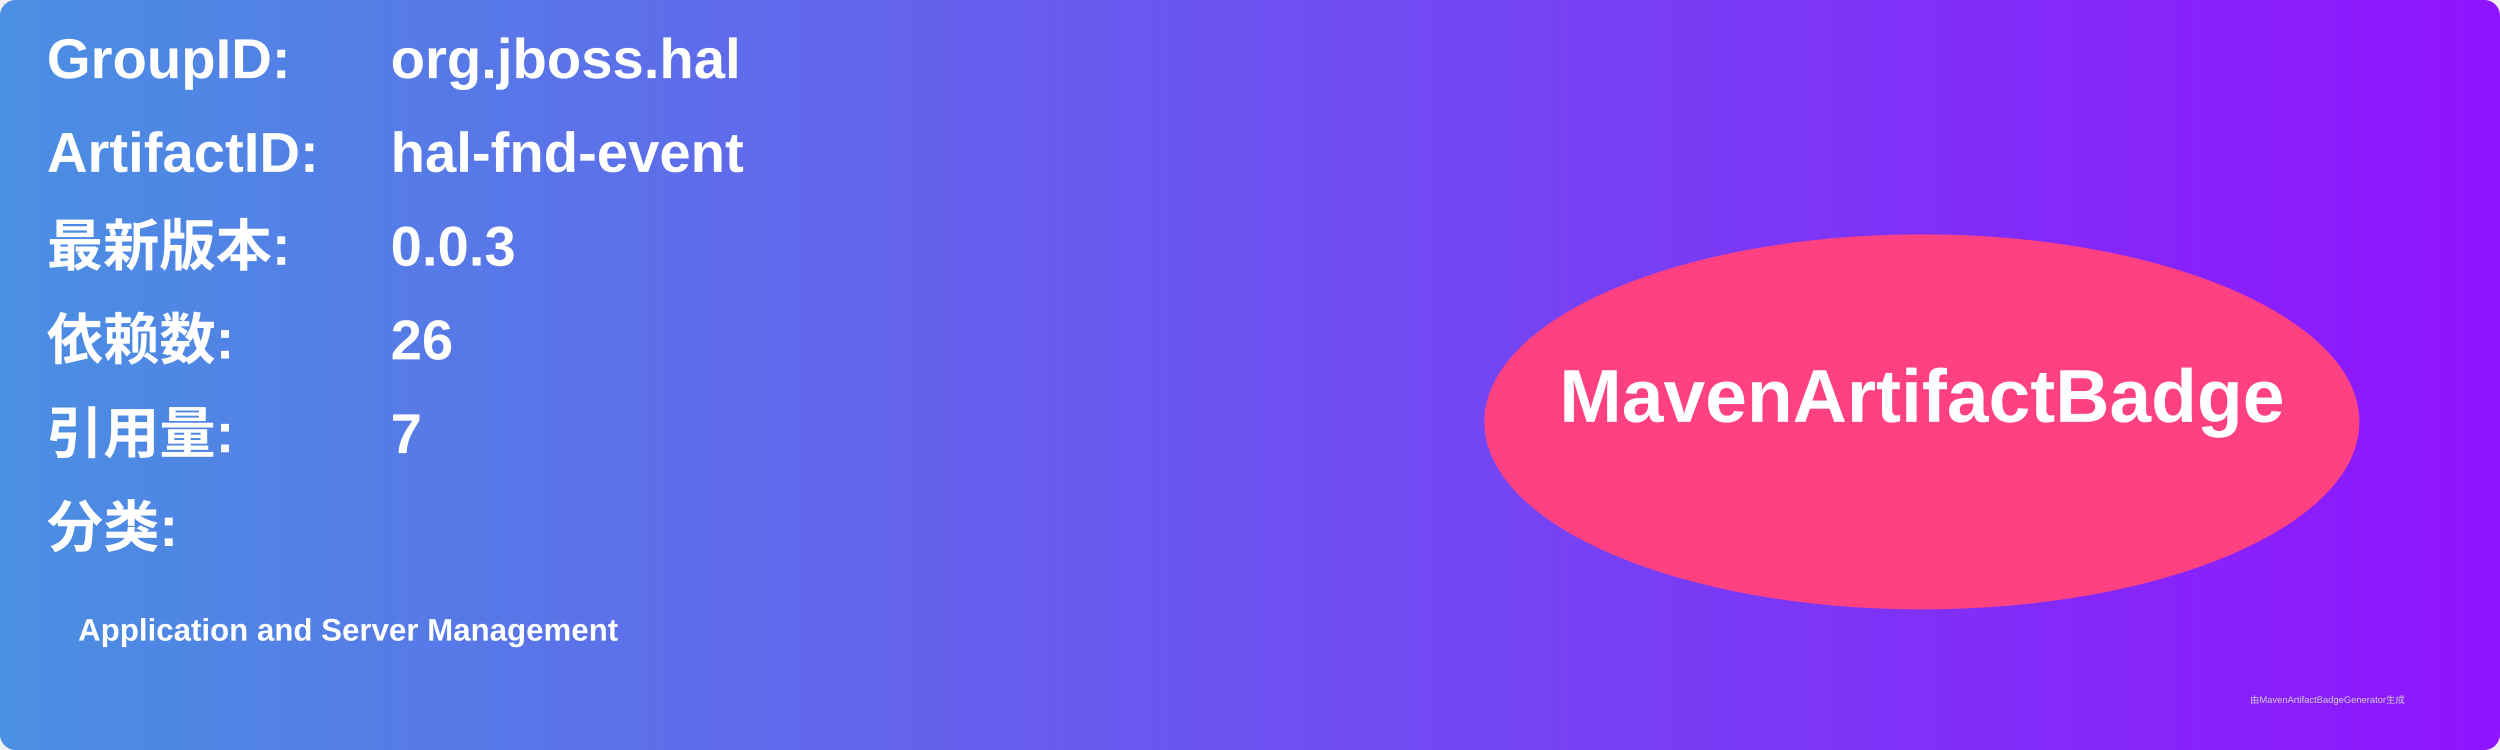
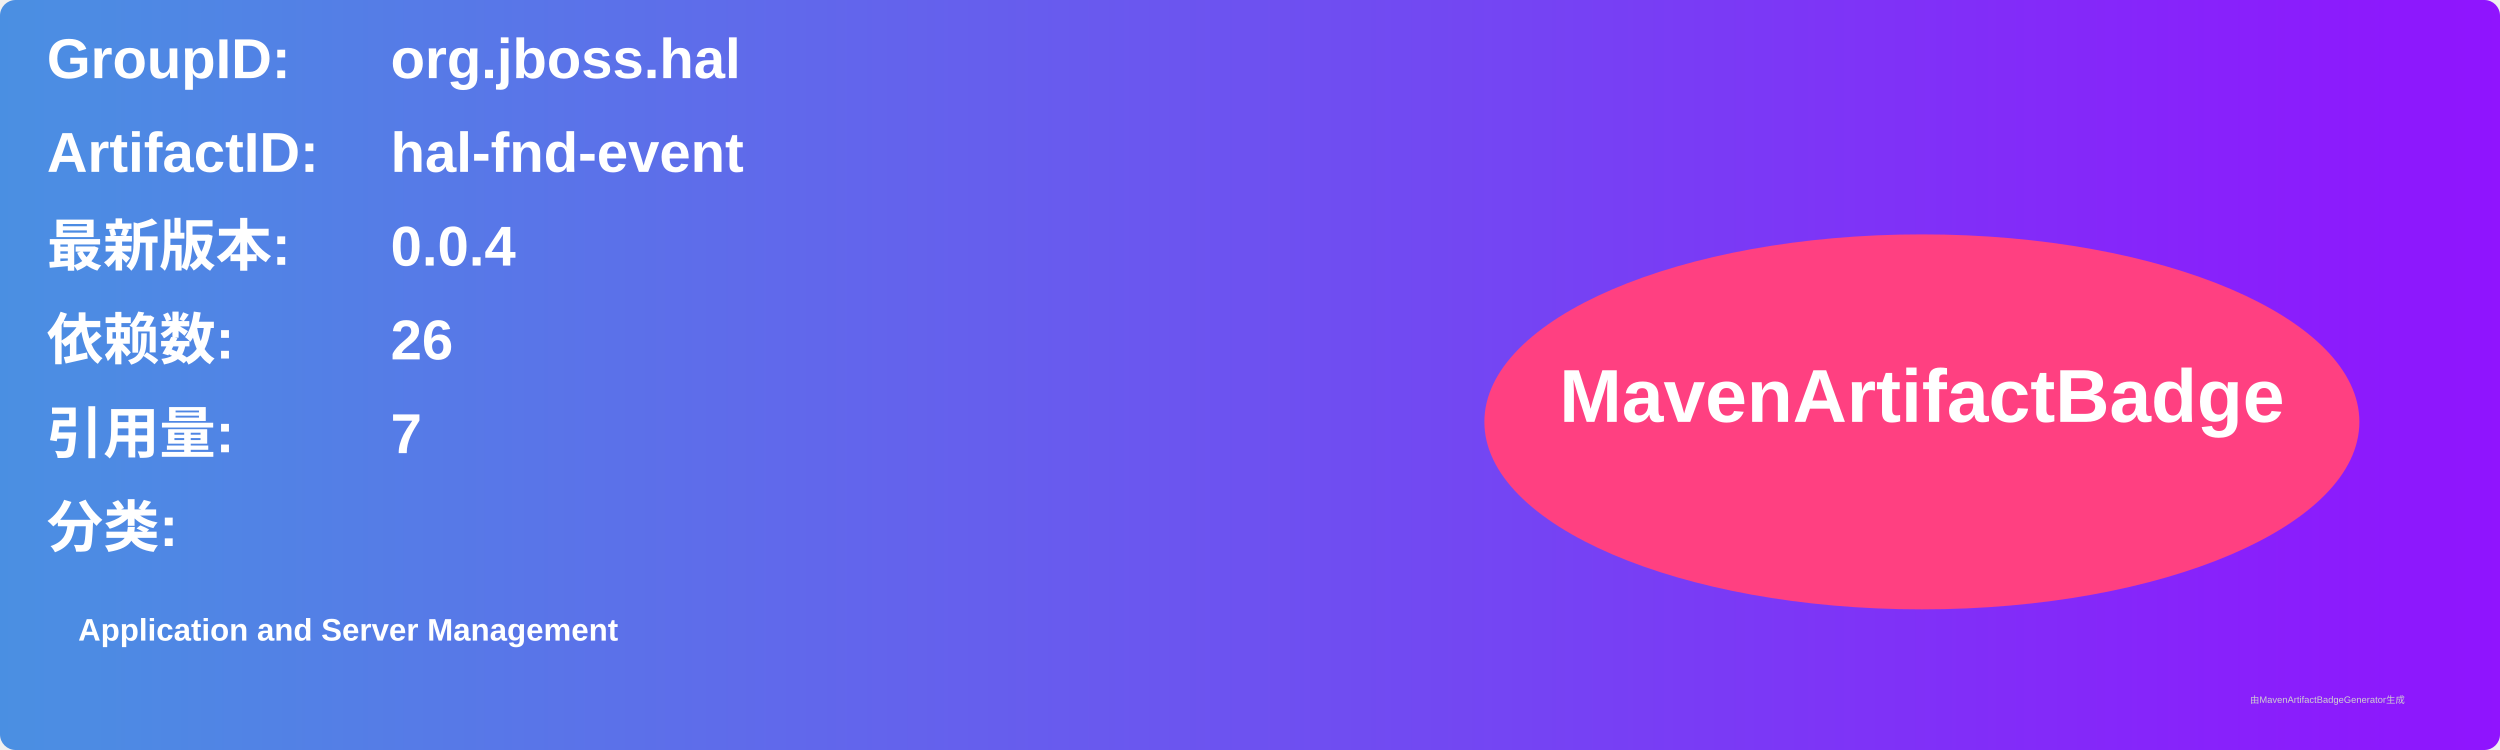
<svg xmlns="http://www.w3.org/2000/svg" width="800" height="240" viewBox="0 0 800 240">
  <linearGradient id="grad" x1="0%" y1="0%" x2="100%" y2="0%">
    <stop offset="0%" stop-color="#4a90e2" />
    <stop offset="100%" stop-color="#9013fe" />
  </linearGradient>
  <rect width="100%" height="100%" rx="5" ry="5" fill="url(#grad)" />
  <g transform="translate(15, 15)">
    <text x="0" y="10" font-family="Arial" font-size="18" fill="white" font-weight="bold" width="260">GroupID:</text>
    <text x="110" y="10" font-family="Arial" font-size="18" fill="white" font-weight="bold" width="460">org.jboss.hal</text>
    <text x="0" y="40" font-family="Arial" font-size="18" fill="white" font-weight="bold" width="260">ArtifactID:</text>
    <text x="110" y="40" font-family="Arial" font-size="18" fill="white" font-weight="bold" width="460">hal-fnd-event</text>
    <text x="0" y="70" font-family="Arial" font-size="18" fill="white" font-weight="bold">最新版本:</text>
    <text x="110" y="70" font-family="Arial" font-size="18" fill="white" font-weight="bold">
-       <tspan font-weight="bold">0.0.3</tspan>
+       <tspan font-weight="bold">0.0.4</tspan>
    </text>
    <text x="0" y="100" font-family="Arial" font-size="18" fill="white" font-weight="bold">依赖数: </text>
    <text x="110" y="100" font-family="Arial" font-size="18" fill="white">
      <tspan font-weight="bold">26</tspan>
    </text>
    <text x="0" y="130" font-family="Arial" font-size="18" fill="white" font-weight="bold">引用量: </text>
    <text x="110" y="130" font-family="Arial" font-size="18" fill="white">
      <tspan font-weight="bold">7</tspan>
    </text>
    <text x="0" y="160" font-family="Arial" font-size="18" fill="white" font-weight="bold">分类:</text>
    <text x="10" y="190" font-family="Arial" font-size="10" fill="white">
      <tspan font-weight="bold">Application and Server Management</tspan>
    </text>
    <ellipse cx="600" cy="120" rx="140" ry="60" fill="#ff4081" />
    <text x="600" y="120" text-anchor="middle" font-family="Arial" font-size="24" fill="white" font-weight="bold">MavenArtifactBadge</text>
  </g>
  <text x="720" y="225" font-family="Arial" font-size="3" fill="#d0d0d0">由MavenArtifactBadgeGenerator生成</text>
</svg>
